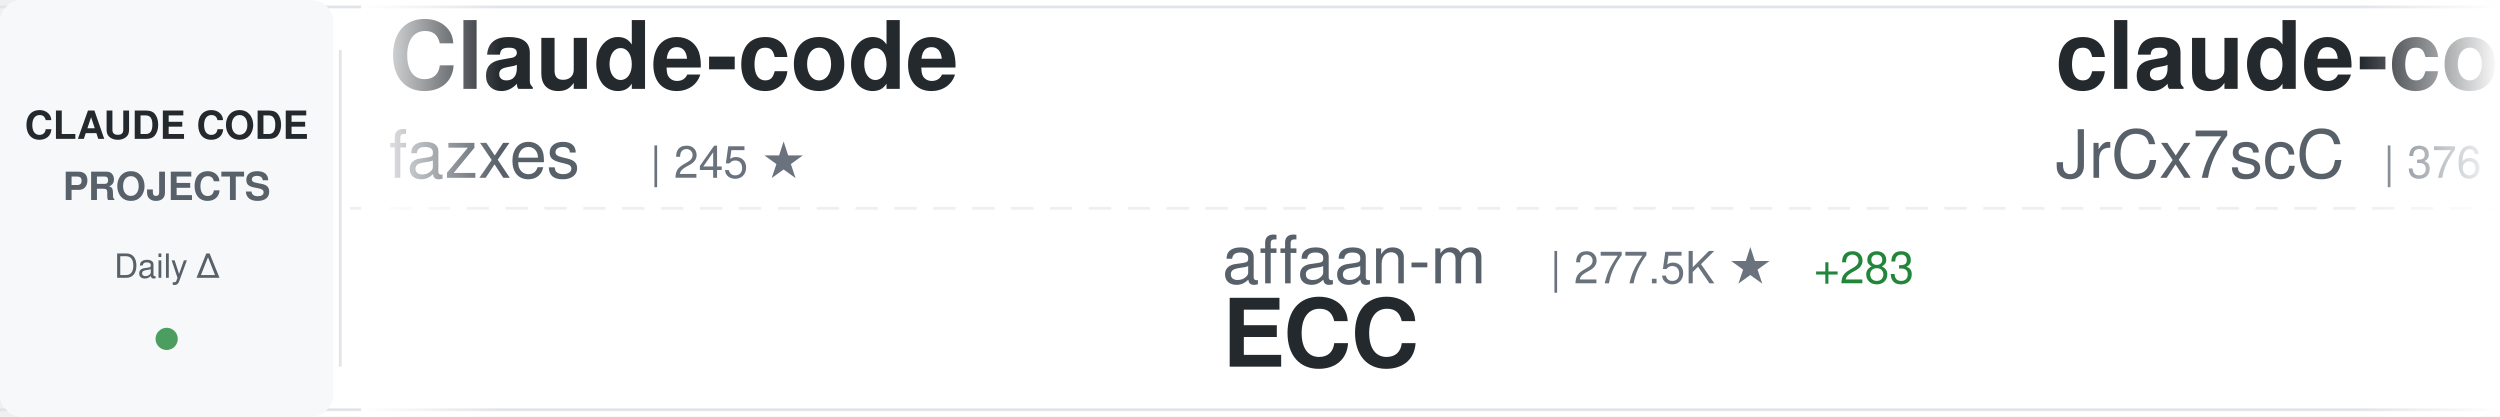
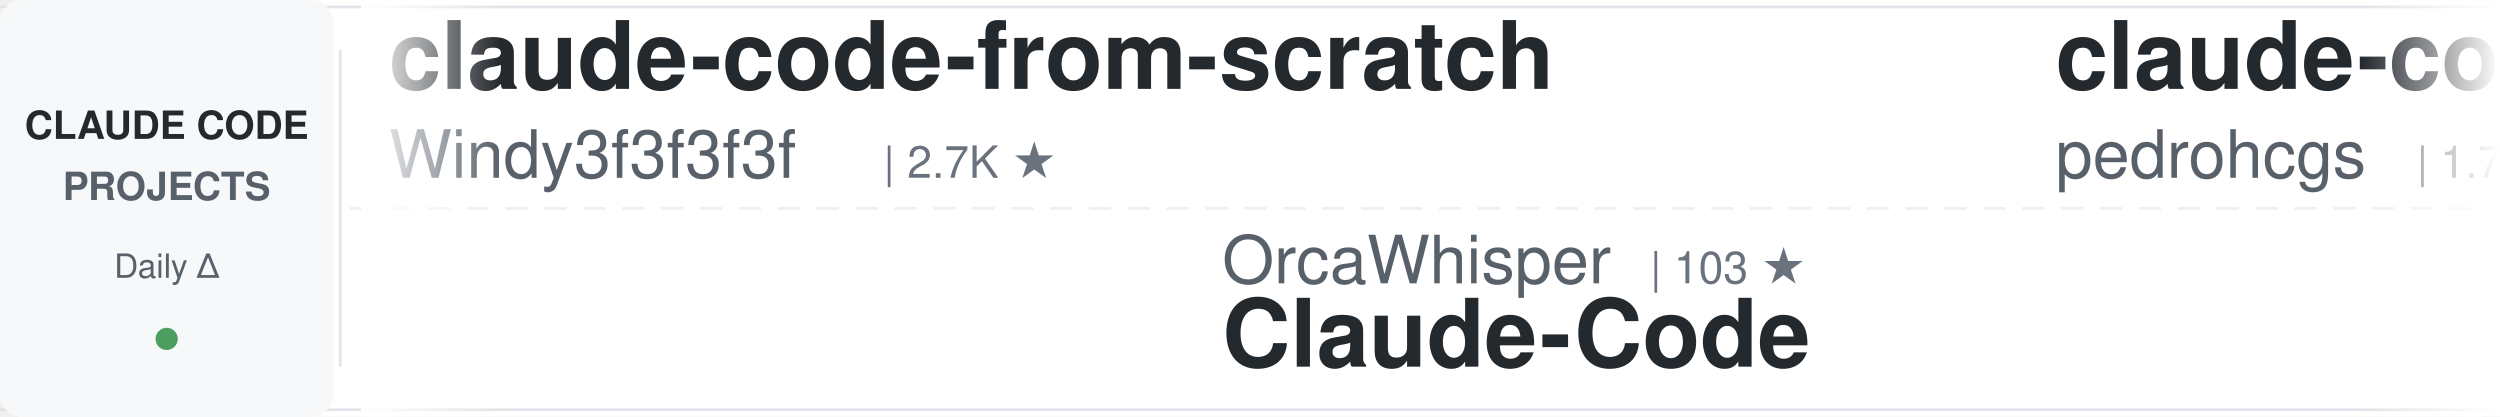
<svg xmlns="http://www.w3.org/2000/svg" width="900" height="150">
  <defs>
    <linearGradient id="awesomeLeftFade" x1="0%" y1="0%" x2="100%" y2="0%">
      <stop offset="0%" style="stop-color:#ffffff;stop-opacity:1" />
      <stop offset="100%" style="stop-color:#ffffff;stop-opacity:0" />
    </linearGradient>
    <linearGradient id="awesomeRightFade" x1="0%" y1="0%" x2="100%" y2="0%">
      <stop offset="0%" style="stop-color:#ffffff;stop-opacity:0" />
      <stop offset="100%" style="stop-color:#ffffff;stop-opacity:1" />
    </linearGradient>
  </defs>
  <rect width="900" height="150" fill="#ffffff" rx="8" />
  <rect x="0" y="2" width="900" height="1" fill="#e1e4e8" />
  <rect x="0" y="147" width="900" height="1" fill="#e1e4e8" />
  <line x1="0" y1="75" x2="900" y2="75" stroke="#e1e4e8" stroke-width="1" stroke-dasharray="8 6" opacity="0.6" />
  <rect x="0" y="0" width="120" height="150" fill="#f6f8fa" rx="8" />
  <text x="60" y="50" font-family="-apple-system, BlinkMacSystemFont, 'Segoe UI', Helvetica, Arial, sans-serif" font-size="14" font-weight="600" fill="#24292e" text-anchor="middle">CLAUDE CODE</text>
  <text x="60" y="72" font-family="-apple-system, BlinkMacSystemFont, 'Segoe UI', Helvetica, Arial, sans-serif" font-size="14" font-weight="600" fill="#586069" text-anchor="middle">PROJECTS</text>
  <text x="60" y="100" font-family="-apple-system, BlinkMacSystemFont, 'Segoe UI', Helvetica, Arial, sans-serif" font-size="12" font-weight="500" fill="#586069" text-anchor="middle">Daily Δ</text>
  <circle cx="60" cy="122" r="4" fill="#22863a" opacity="0.8" />
  <rect x="122" y="18" width="1" height="114" fill="#e1e4e8" />
  <clipPath id="awesomeTickerClip">
    <rect x="130" y="0" width="770" height="150" />
  </clipPath>
  <g clip-path="url(#awesomeTickerClip)">
    <g id="awesomeTickerItems">
      <animateTransform attributeName="transform" attributeType="XML" type="translate" from="0 0" to="-3000 0" dur="54s" repeatCount="indefinite" />
      <g transform="translate(0, 0)">
-         <text x="140" y="32" font-family="-apple-system, BlinkMacSystemFont, 'Segoe UI', Helvetica, Arial, sans-serif" font-size="34" font-weight="600" fill="#24292e">Claude-code</text>
-         <text x="140" y="64" font-family="-apple-system, BlinkMacSystemFont, 'Segoe UI', Helvetica, Arial, sans-serif" font-size="24" font-weight="400" fill="#586069">fazxes</text>
-         <text x="234" y="64" font-family="-apple-system, BlinkMacSystemFont, 'Segoe UI', Helvetica, Arial, sans-serif" font-size="16" font-weight="500" fill="#6a737d">| 245 ★</text>
+         <text x="140" y="32" font-family="-apple-system, BlinkMacSystemFont, 'Segoe UI', Helvetica, Arial, sans-serif" font-size="34" font-weight="600" fill="#24292e">claude-code-from-scratch</text>
+         <text x="140" y="64" font-family="-apple-system, BlinkMacSystemFont, 'Segoe UI', Helvetica, Arial, sans-serif" font-size="24" font-weight="400" fill="#586069">Windy3f3f3f3f</text>
+         <text x="318" y="64" font-family="-apple-system, BlinkMacSystemFont, 'Segoe UI', Helvetica, Arial, sans-serif" font-size="16" font-weight="500" fill="#6a737d">| 2.7K ★</text>
      </g>
      <g transform="translate(300, 0)">
-         <text x="140" y="102" font-family="-apple-system, BlinkMacSystemFont, 'Segoe UI', Helvetica, Arial, sans-serif" font-size="24" font-weight="400" fill="#586069">affaan-m</text>
-         <text x="258" y="102" font-family="-apple-system, BlinkMacSystemFont, 'Segoe UI', Helvetica, Arial, sans-serif" font-size="16" font-weight="500" fill="#6a737d">| 277.5K ★</text>
-         <text x="353" y="102" font-family="-apple-system, BlinkMacSystemFont, 'Segoe UI', Helvetica, Arial, sans-serif" font-size="16" font-weight="500" fill="#22863a"> +283</text>
-         <text x="140" y="132" font-family="-apple-system, BlinkMacSystemFont, 'Segoe UI', Helvetica, Arial, sans-serif" font-size="34" font-weight="600" fill="#24292e">ECC</text>
+         <text x="140" y="102" font-family="-apple-system, BlinkMacSystemFont, 'Segoe UI', Helvetica, Arial, sans-serif" font-size="24" font-weight="400" fill="#586069">OrcaWhisper</text>
+         <text x="294" y="102" font-family="-apple-system, BlinkMacSystemFont, 'Segoe UI', Helvetica, Arial, sans-serif" font-size="16" font-weight="500" fill="#6a737d">| 103 ★</text>
+         <text x="140" y="132" font-family="-apple-system, BlinkMacSystemFont, 'Segoe UI', Helvetica, Arial, sans-serif" font-size="34" font-weight="600" fill="#24292e">Claude-Code</text>
      </g>
      <g transform="translate(600, 0)">
-         <text x="140" y="32" font-family="-apple-system, BlinkMacSystemFont, 'Segoe UI', Helvetica, Arial, sans-serif" font-size="34" font-weight="600" fill="#24292e">claude-code-source</text>
-         <text x="140" y="64" font-family="-apple-system, BlinkMacSystemFont, 'Segoe UI', Helvetica, Arial, sans-serif" font-size="24" font-weight="400" fill="#586069">JrCx7scC</text>
-         <text x="258" y="64" font-family="-apple-system, BlinkMacSystemFont, 'Segoe UI', Helvetica, Arial, sans-serif" font-size="16" font-weight="500" fill="#6a737d">| 376 ★</text>
+         <text x="140" y="32" font-family="-apple-system, BlinkMacSystemFont, 'Segoe UI', Helvetica, Arial, sans-serif" font-size="34" font-weight="600" fill="#24292e">claude-code-my-workflow</text>
+         <text x="140" y="64" font-family="-apple-system, BlinkMacSystemFont, 'Segoe UI', Helvetica, Arial, sans-serif" font-size="24" font-weight="400" fill="#586069">pedrohcgs</text>
+         <text x="270" y="64" font-family="-apple-system, BlinkMacSystemFont, 'Segoe UI', Helvetica, Arial, sans-serif" font-size="16" font-weight="500" fill="#6a737d">| 1.7K ★</text>
      </g>
      <g transform="translate(900, 0)">
-         <text x="140" y="102" font-family="-apple-system, BlinkMacSystemFont, 'Segoe UI', Helvetica, Arial, sans-serif" font-size="24" font-weight="400" fill="#586069">shareAI-lab</text>
-         <text x="294" y="102" font-family="-apple-system, BlinkMacSystemFont, 'Segoe UI', Helvetica, Arial, sans-serif" font-size="16" font-weight="500" fill="#6a737d">| 78.4K ★</text>
-         <text x="380" y="102" font-family="-apple-system, BlinkMacSystemFont, 'Segoe UI', Helvetica, Arial, sans-serif" font-size="16" font-weight="500" fill="#22863a"> +54</text>
-         <text x="140" y="132" font-family="-apple-system, BlinkMacSystemFont, 'Segoe UI', Helvetica, Arial, sans-serif" font-size="34" font-weight="600" fill="#24292e">learn-claude-code</text>
+         <text x="140" y="102" font-family="-apple-system, BlinkMacSystemFont, 'Segoe UI', Helvetica, Arial, sans-serif" font-size="24" font-weight="400" fill="#586069">kodu-ai</text>
+         <text x="246" y="102" font-family="-apple-system, BlinkMacSystemFont, 'Segoe UI', Helvetica, Arial, sans-serif" font-size="16" font-weight="500" fill="#6a737d">| 5.2K ★</text>
+         <text x="323" y="102" font-family="-apple-system, BlinkMacSystemFont, 'Segoe UI', Helvetica, Arial, sans-serif" font-size="16" font-weight="500" fill="#cb2431"> -1</text>
+         <text x="140" y="132" font-family="-apple-system, BlinkMacSystemFont, 'Segoe UI', Helvetica, Arial, sans-serif" font-size="34" font-weight="600" fill="#24292e">claude-coder</text>
      </g>
      <g transform="translate(1200, 0)">
-         <text x="140" y="32" font-family="-apple-system, BlinkMacSystemFont, 'Segoe UI', Helvetica, Arial, sans-serif" font-size="34" font-weight="600" fill="#24292e">andrej-karpathy-skills</text>
-         <text x="140" y="64" font-family="-apple-system, BlinkMacSystemFont, 'Segoe UI', Helvetica, Arial, sans-serif" font-size="24" font-weight="400" fill="#586069">multica-ai</text>
-         <text x="282" y="64" font-family="-apple-system, BlinkMacSystemFont, 'Segoe UI', Helvetica, Arial, sans-serif" font-size="16" font-weight="500" fill="#6a737d">| 219.1K ★</text>
-         <text x="377" y="64" font-family="-apple-system, BlinkMacSystemFont, 'Segoe UI', Helvetica, Arial, sans-serif" font-size="16" font-weight="500" fill="#22863a"> +174</text>
+         <text x="140" y="32" font-family="-apple-system, BlinkMacSystemFont, 'Segoe UI', Helvetica, Arial, sans-serif" font-size="34" font-weight="600" fill="#24292e">edmunds-claude-code</text>
+         <text x="140" y="64" font-family="-apple-system, BlinkMacSystemFont, 'Segoe UI', Helvetica, Arial, sans-serif" font-size="24" font-weight="400" fill="#586069">edmund-io</text>
+         <text x="270" y="64" font-family="-apple-system, BlinkMacSystemFont, 'Segoe UI', Helvetica, Arial, sans-serif" font-size="16" font-weight="500" fill="#6a737d">| 1.5K ★</text>
      </g>
      <g transform="translate(1500, 0)">
-         <text x="140" y="102" font-family="-apple-system, BlinkMacSystemFont, 'Segoe UI', Helvetica, Arial, sans-serif" font-size="24" font-weight="400" fill="#586069">ChinaSiro</text>
-         <text x="270" y="102" font-family="-apple-system, BlinkMacSystemFont, 'Segoe UI', Helvetica, Arial, sans-serif" font-size="16" font-weight="500" fill="#6a737d">| 9.7K ★</text>
-         <text x="347" y="102" font-family="-apple-system, BlinkMacSystemFont, 'Segoe UI', Helvetica, Arial, sans-serif" font-size="16" font-weight="500" fill="#22863a"> +3</text>
-         <text x="140" y="132" font-family="-apple-system, BlinkMacSystemFont, 'Segoe UI', Helvetica, Arial, sans-serif" font-size="34" font-weight="600" fill="#24292e">claude-code-sourcemap</text>
+         <text x="140" y="102" font-family="-apple-system, BlinkMacSystemFont, 'Segoe UI', Helvetica, Arial, sans-serif" font-size="24" font-weight="400" fill="#586069">andrew-kramer-inno</text>
+         <text x="378" y="102" font-family="-apple-system, BlinkMacSystemFont, 'Segoe UI', Helvetica, Arial, sans-serif" font-size="16" font-weight="500" fill="#6a737d">| 593 ★</text>
+         <text x="140" y="132" font-family="-apple-system, BlinkMacSystemFont, 'Segoe UI', Helvetica, Arial, sans-serif" font-size="34" font-weight="600" fill="#24292e">claude-code-source-build</text>
      </g>
      <g transform="translate(1800, 0)">
-         <text x="140" y="32" font-family="-apple-system, BlinkMacSystemFont, 'Segoe UI', Helvetica, Arial, sans-serif" font-size="34" font-weight="600" fill="#24292e">claude-code-source</text>
-         <text x="140" y="64" font-family="-apple-system, BlinkMacSystemFont, 'Segoe UI', Helvetica, Arial, sans-serif" font-size="24" font-weight="400" fill="#586069">hangsman</text>
-         <text x="258" y="64" font-family="-apple-system, BlinkMacSystemFont, 'Segoe UI', Helvetica, Arial, sans-serif" font-size="16" font-weight="500" fill="#6a737d">| 798 ★</text>
+         <text x="140" y="32" font-family="-apple-system, BlinkMacSystemFont, 'Segoe UI', Helvetica, Arial, sans-serif" font-size="34" font-weight="600" fill="#24292e">claude-code-security-rev...</text>
+         <text x="140" y="64" font-family="-apple-system, BlinkMacSystemFont, 'Segoe UI', Helvetica, Arial, sans-serif" font-size="24" font-weight="400" fill="#586069">anthropics</text>
+         <text x="282" y="64" font-family="-apple-system, BlinkMacSystemFont, 'Segoe UI', Helvetica, Arial, sans-serif" font-size="16" font-weight="500" fill="#6a737d">| 6.4K ★</text>
+         <text x="359" y="64" font-family="-apple-system, BlinkMacSystemFont, 'Segoe UI', Helvetica, Arial, sans-serif" font-size="16" font-weight="500" fill="#22863a"> +7</text>
      </g>
      <g transform="translate(2100, 0)">
-         <text x="140" y="102" font-family="-apple-system, BlinkMacSystemFont, 'Segoe UI', Helvetica, Arial, sans-serif" font-size="24" font-weight="400" fill="#586069">anthropics</text>
-         <text x="282" y="102" font-family="-apple-system, BlinkMacSystemFont, 'Segoe UI', Helvetica, Arial, sans-serif" font-size="16" font-weight="500" fill="#6a737d">| 9.5K ★</text>
-         <text x="140" y="132" font-family="-apple-system, BlinkMacSystemFont, 'Segoe UI', Helvetica, Arial, sans-serif" font-size="34" font-weight="600" fill="#24292e">claude-code-action</text>
+         <text x="140" y="102" font-family="-apple-system, BlinkMacSystemFont, 'Segoe UI', Helvetica, Arial, sans-serif" font-size="24" font-weight="400" fill="#586069">VoltAgent</text>
+         <text x="270" y="102" font-family="-apple-system, BlinkMacSystemFont, 'Segoe UI', Helvetica, Arial, sans-serif" font-size="16" font-weight="500" fill="#6a737d">| 25.7K ★</text>
+         <text x="356" y="102" font-family="-apple-system, BlinkMacSystemFont, 'Segoe UI', Helvetica, Arial, sans-serif" font-size="16" font-weight="500" fill="#22863a"> +7</text>
+         <text x="140" y="132" font-family="-apple-system, BlinkMacSystemFont, 'Segoe UI', Helvetica, Arial, sans-serif" font-size="34" font-weight="600" fill="#24292e">awesome-claude-code-suba...</text>
      </g>
      <g transform="translate(2400, 0)">
-         <text x="140" y="32" font-family="-apple-system, BlinkMacSystemFont, 'Segoe UI', Helvetica, Arial, sans-serif" font-size="34" font-weight="600" fill="#24292e">claude-code-cli</text>
-         <text x="140" y="64" font-family="-apple-system, BlinkMacSystemFont, 'Segoe UI', Helvetica, Arial, sans-serif" font-size="24" font-weight="400" fill="#586069">huangserva</text>
-         <text x="282" y="64" font-family="-apple-system, BlinkMacSystemFont, 'Segoe UI', Helvetica, Arial, sans-serif" font-size="16" font-weight="500" fill="#6a737d">| 630 ★</text>
+         <text x="140" y="32" font-family="-apple-system, BlinkMacSystemFont, 'Segoe UI', Helvetica, Arial, sans-serif" font-size="34" font-weight="600" fill="#24292e">claude-code-hub</text>
+         <text x="140" y="64" font-family="-apple-system, BlinkMacSystemFont, 'Segoe UI', Helvetica, Arial, sans-serif" font-size="24" font-weight="400" fill="#586069">ding113</text>
+         <text x="246" y="64" font-family="-apple-system, BlinkMacSystemFont, 'Segoe UI', Helvetica, Arial, sans-serif" font-size="16" font-weight="500" fill="#6a737d">| 3.4K ★</text>
+         <text x="323" y="64" font-family="-apple-system, BlinkMacSystemFont, 'Segoe UI', Helvetica, Arial, sans-serif" font-size="16" font-weight="500" fill="#cb2431"> -2</text>
      </g>
      <g transform="translate(2700, 0)">
-         <text x="140" y="102" font-family="-apple-system, BlinkMacSystemFont, 'Segoe UI', Helvetica, Arial, sans-serif" font-size="24" font-weight="400" fill="#586069">Windy3f3f3f3f</text>
-         <text x="318" y="102" font-family="-apple-system, BlinkMacSystemFont, 'Segoe UI', Helvetica, Arial, sans-serif" font-size="16" font-weight="500" fill="#6a737d">| 2.7K ★</text>
-         <text x="140" y="132" font-family="-apple-system, BlinkMacSystemFont, 'Segoe UI', Helvetica, Arial, sans-serif" font-size="34" font-weight="600" fill="#24292e">claude-code-from-scratch</text>
+         <text x="140" y="102" font-family="-apple-system, BlinkMacSystemFont, 'Segoe UI', Helvetica, Arial, sans-serif" font-size="24" font-weight="400" fill="#586069">Chachamaru127</text>
+         <text x="318" y="102" font-family="-apple-system, BlinkMacSystemFont, 'Segoe UI', Helvetica, Arial, sans-serif" font-size="16" font-weight="500" fill="#6a737d">| 3.2K ★</text>
+         <text x="395" y="102" font-family="-apple-system, BlinkMacSystemFont, 'Segoe UI', Helvetica, Arial, sans-serif" font-size="16" font-weight="500" fill="#22863a"> +1</text>
+         <text x="140" y="132" font-family="-apple-system, BlinkMacSystemFont, 'Segoe UI', Helvetica, Arial, sans-serif" font-size="34" font-weight="600" fill="#24292e">claude-code-harness</text>
      </g>
      <g transform="translate(3000, 0)">
-         <text x="140" y="32" font-family="-apple-system, BlinkMacSystemFont, 'Segoe UI', Helvetica, Arial, sans-serif" font-size="34" font-weight="600" fill="#24292e">Claude-code</text>
-         <text x="140" y="64" font-family="-apple-system, BlinkMacSystemFont, 'Segoe UI', Helvetica, Arial, sans-serif" font-size="24" font-weight="400" fill="#586069">fazxes</text>
-         <text x="234" y="64" font-family="-apple-system, BlinkMacSystemFont, 'Segoe UI', Helvetica, Arial, sans-serif" font-size="16" font-weight="500" fill="#6a737d">| 245 ★</text>
+         <text x="140" y="32" font-family="-apple-system, BlinkMacSystemFont, 'Segoe UI', Helvetica, Arial, sans-serif" font-size="34" font-weight="600" fill="#24292e">claude-code-from-scratch</text>
+         <text x="140" y="64" font-family="-apple-system, BlinkMacSystemFont, 'Segoe UI', Helvetica, Arial, sans-serif" font-size="24" font-weight="400" fill="#586069">Windy3f3f3f3f</text>
+         <text x="318" y="64" font-family="-apple-system, BlinkMacSystemFont, 'Segoe UI', Helvetica, Arial, sans-serif" font-size="16" font-weight="500" fill="#6a737d">| 2.7K ★</text>
      </g>
      <g transform="translate(3300, 0)">
-         <text x="140" y="102" font-family="-apple-system, BlinkMacSystemFont, 'Segoe UI', Helvetica, Arial, sans-serif" font-size="24" font-weight="400" fill="#586069">affaan-m</text>
-         <text x="258" y="102" font-family="-apple-system, BlinkMacSystemFont, 'Segoe UI', Helvetica, Arial, sans-serif" font-size="16" font-weight="500" fill="#6a737d">| 277.5K ★</text>
-         <text x="353" y="102" font-family="-apple-system, BlinkMacSystemFont, 'Segoe UI', Helvetica, Arial, sans-serif" font-size="16" font-weight="500" fill="#22863a"> +283</text>
-         <text x="140" y="132" font-family="-apple-system, BlinkMacSystemFont, 'Segoe UI', Helvetica, Arial, sans-serif" font-size="34" font-weight="600" fill="#24292e">ECC</text>
+         <text x="140" y="102" font-family="-apple-system, BlinkMacSystemFont, 'Segoe UI', Helvetica, Arial, sans-serif" font-size="24" font-weight="400" fill="#586069">OrcaWhisper</text>
+         <text x="294" y="102" font-family="-apple-system, BlinkMacSystemFont, 'Segoe UI', Helvetica, Arial, sans-serif" font-size="16" font-weight="500" fill="#6a737d">| 103 ★</text>
+         <text x="140" y="132" font-family="-apple-system, BlinkMacSystemFont, 'Segoe UI', Helvetica, Arial, sans-serif" font-size="34" font-weight="600" fill="#24292e">Claude-Code</text>
      </g>
      <g transform="translate(3600, 0)">
-         <text x="140" y="32" font-family="-apple-system, BlinkMacSystemFont, 'Segoe UI', Helvetica, Arial, sans-serif" font-size="34" font-weight="600" fill="#24292e">claude-code-source</text>
-         <text x="140" y="64" font-family="-apple-system, BlinkMacSystemFont, 'Segoe UI', Helvetica, Arial, sans-serif" font-size="24" font-weight="400" fill="#586069">JrCx7scC</text>
-         <text x="258" y="64" font-family="-apple-system, BlinkMacSystemFont, 'Segoe UI', Helvetica, Arial, sans-serif" font-size="16" font-weight="500" fill="#6a737d">| 376 ★</text>
+         <text x="140" y="32" font-family="-apple-system, BlinkMacSystemFont, 'Segoe UI', Helvetica, Arial, sans-serif" font-size="34" font-weight="600" fill="#24292e">claude-code-my-workflow</text>
+         <text x="140" y="64" font-family="-apple-system, BlinkMacSystemFont, 'Segoe UI', Helvetica, Arial, sans-serif" font-size="24" font-weight="400" fill="#586069">pedrohcgs</text>
+         <text x="270" y="64" font-family="-apple-system, BlinkMacSystemFont, 'Segoe UI', Helvetica, Arial, sans-serif" font-size="16" font-weight="500" fill="#6a737d">| 1.7K ★</text>
      </g>
      <g transform="translate(3900, 0)">
-         <text x="140" y="102" font-family="-apple-system, BlinkMacSystemFont, 'Segoe UI', Helvetica, Arial, sans-serif" font-size="24" font-weight="400" fill="#586069">shareAI-lab</text>
-         <text x="294" y="102" font-family="-apple-system, BlinkMacSystemFont, 'Segoe UI', Helvetica, Arial, sans-serif" font-size="16" font-weight="500" fill="#6a737d">| 78.4K ★</text>
-         <text x="380" y="102" font-family="-apple-system, BlinkMacSystemFont, 'Segoe UI', Helvetica, Arial, sans-serif" font-size="16" font-weight="500" fill="#22863a"> +54</text>
-         <text x="140" y="132" font-family="-apple-system, BlinkMacSystemFont, 'Segoe UI', Helvetica, Arial, sans-serif" font-size="34" font-weight="600" fill="#24292e">learn-claude-code</text>
+         <text x="140" y="102" font-family="-apple-system, BlinkMacSystemFont, 'Segoe UI', Helvetica, Arial, sans-serif" font-size="24" font-weight="400" fill="#586069">kodu-ai</text>
+         <text x="246" y="102" font-family="-apple-system, BlinkMacSystemFont, 'Segoe UI', Helvetica, Arial, sans-serif" font-size="16" font-weight="500" fill="#6a737d">| 5.2K ★</text>
+         <text x="323" y="102" font-family="-apple-system, BlinkMacSystemFont, 'Segoe UI', Helvetica, Arial, sans-serif" font-size="16" font-weight="500" fill="#cb2431"> -1</text>
+         <text x="140" y="132" font-family="-apple-system, BlinkMacSystemFont, 'Segoe UI', Helvetica, Arial, sans-serif" font-size="34" font-weight="600" fill="#24292e">claude-coder</text>
      </g>
    </g>
  </g>
  <rect x="130" y="0" width="50" height="150" fill="url(#awesomeLeftFade)" />
  <rect x="850" y="0" width="50" height="150" fill="url(#awesomeRightFade)" />
</svg>
